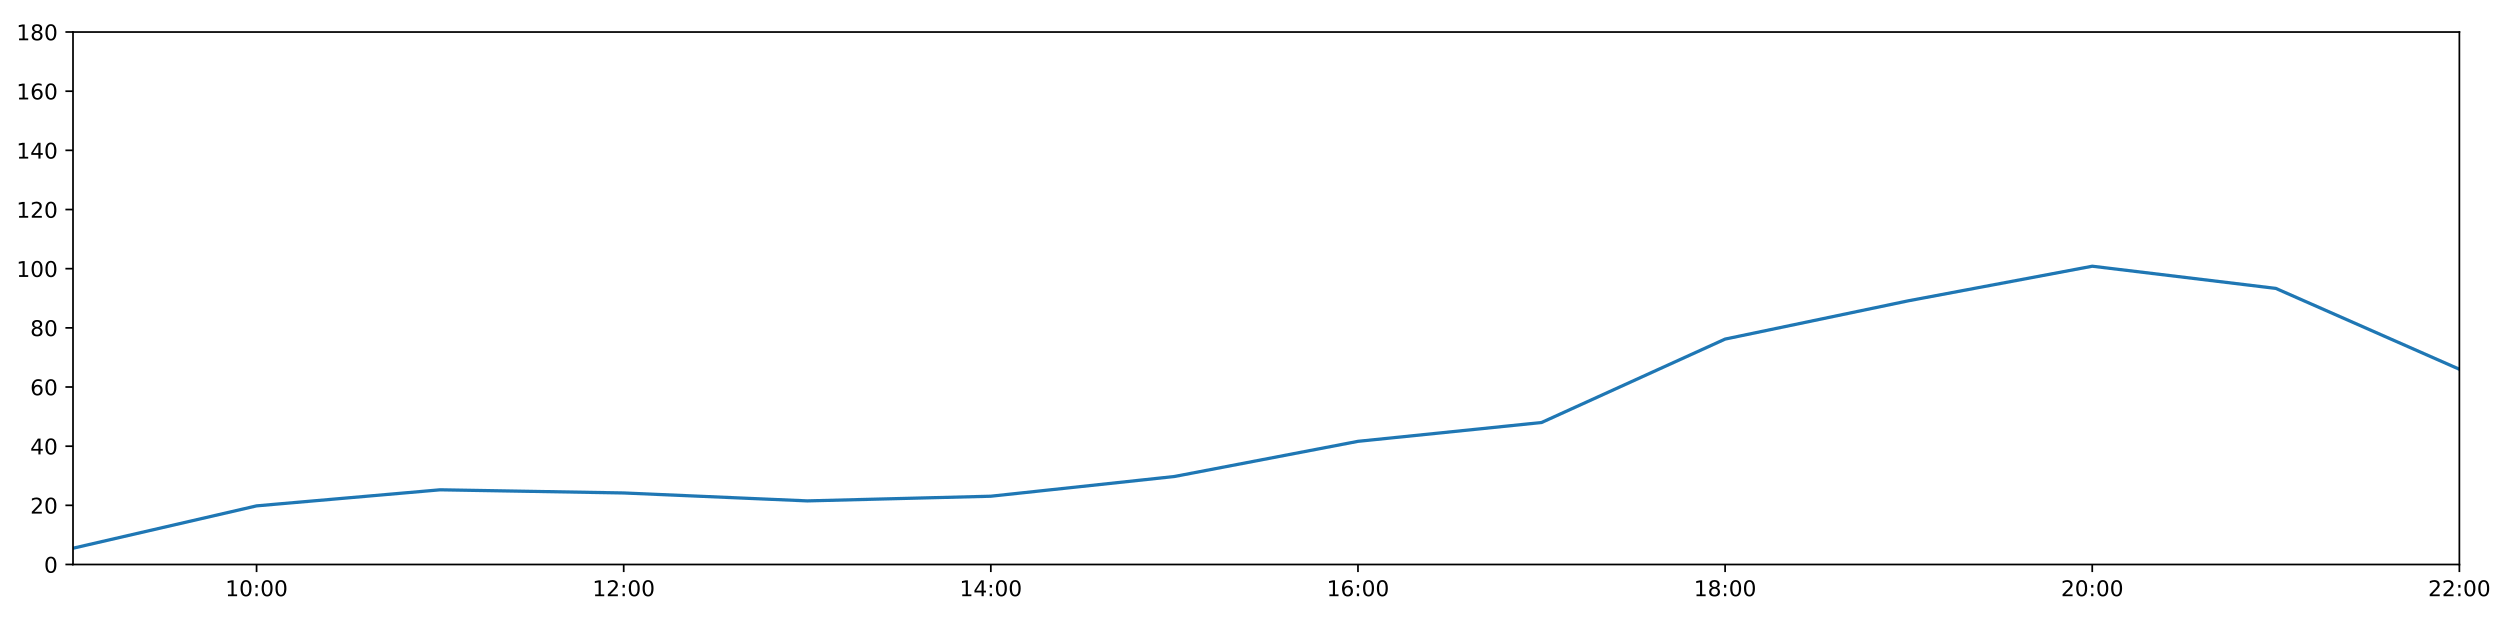
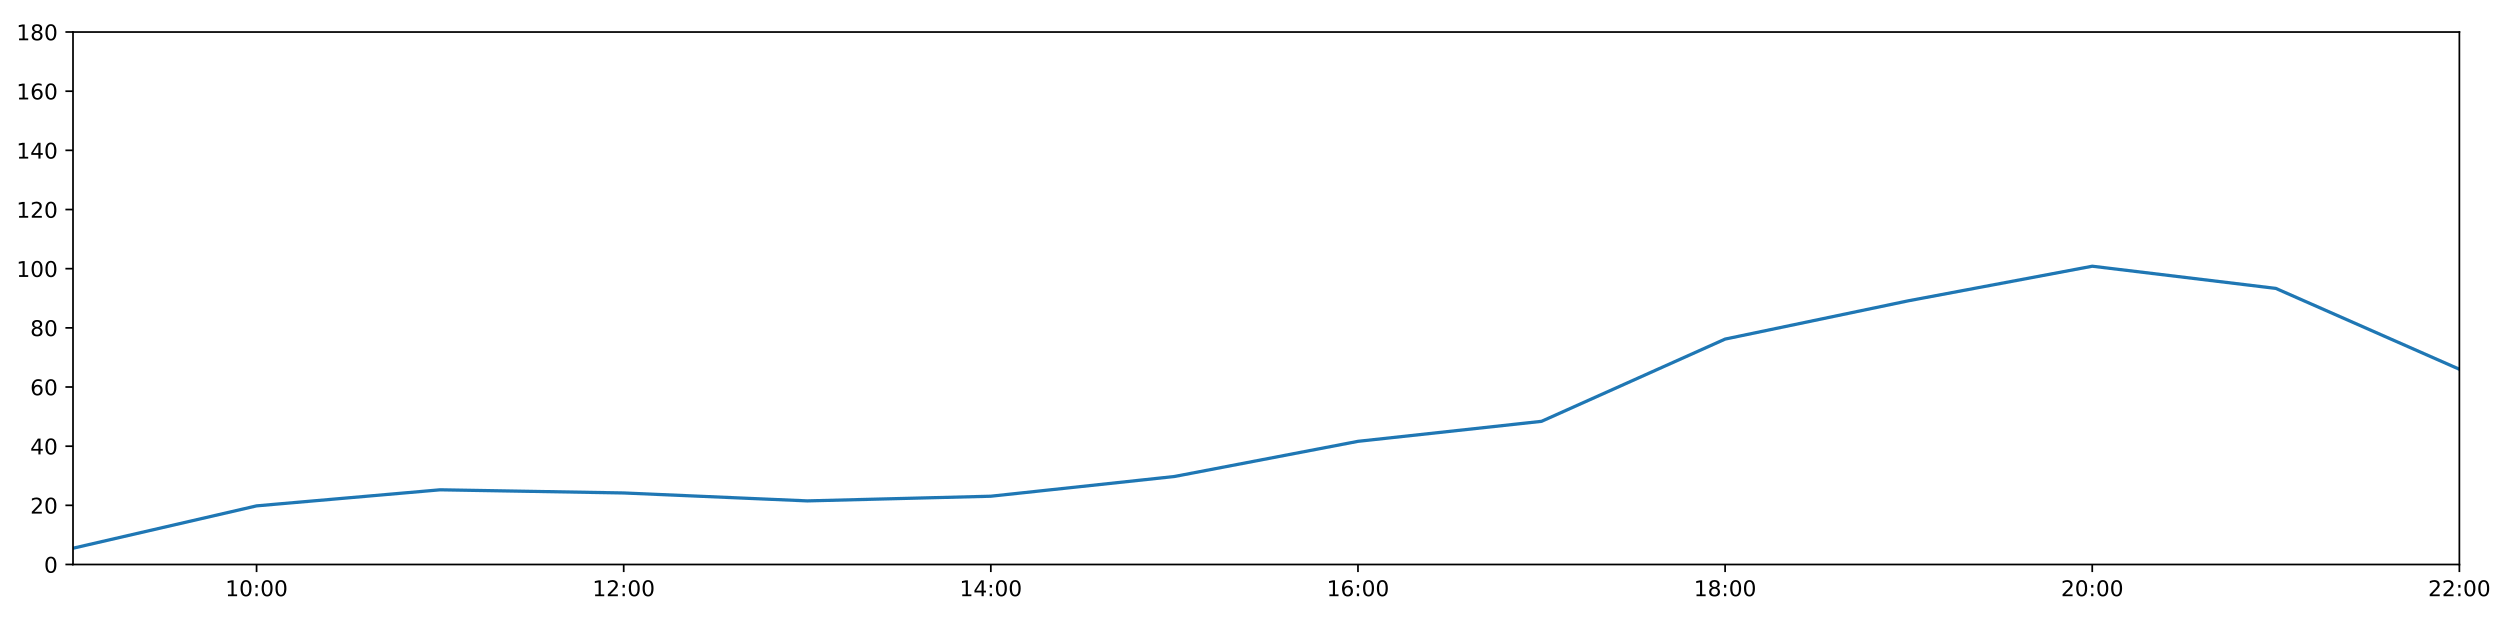
<svg xmlns="http://www.w3.org/2000/svg" xmlns:xlink="http://www.w3.org/1999/xlink" height="288pt" version="1.1" viewBox="0 0 1152 288" width="1152pt">
  <defs>
    <style type="text/css">
*{stroke-linecap:butt;stroke-linejoin:round;}
  </style>
  </defs>
  <g id="figure_1">
    <g id="patch_1">
      <path d="M 0 288  L 1152 288  L 1152 0  L 0 0  z " style="fill:#ffffff;" />
    </g>
    <g id="axes_1">
      <g id="patch_2">
        <path d="M 33.64 260.12  L 1133.28 260.12  L 1133.28 14.76  L 33.64 14.76  z " style="fill:#ffffff;" />
      </g>
      <g id="matplotlib.axis_1">
        <g id="xtick_1">
          <g id="line2d_1">
            <defs>
-               <path d="M 0 0  L 0 3.5  " id="m2db75c4022" style="stroke:#000000;stroke-width:0.8;" />
-             </defs>
-             <g>
-               <use style="stroke:#000000;stroke-width:0.8;" x="118.228" xlink:href="#m2db75c4022" y="260.12" />
+               <path d="M 0 0  L 0 3.5  " id="ma5b81f19b7" style="stroke:#000000;stroke-width:0.8;" />
+             </defs>
+             <g>
+               <use style="stroke:#000000;stroke-width:0.8;" x="118.228" xlink:href="#ma5b81f19b7" y="260.12" />
            </g>
          </g>
          <g id="text_1">
            <defs>
              <path d="M 12.406 8.297  L 28.516 8.297  L 28.516 63.922  L 10.984 60.406  L 10.984 69.391  L 28.422 72.906  L 38.281 72.906  L 38.281 8.297  L 54.391 8.297  L 54.391 0  L 12.406 0  z " id="DejaVuSans-49" />
              <path d="M 31.781 66.406  Q 24.172 66.406 20.328 58.906  Q 16.5 51.422 16.5 36.375  Q 16.5 21.391 20.328 13.891  Q 24.172 6.391 31.781 6.391  Q 39.453 6.391 43.281 13.891  Q 47.125 21.391 47.125 36.375  Q 47.125 51.422 43.281 58.906  Q 39.453 66.406 31.781 66.406  z M 31.781 74.219  Q 44.047 74.219 50.516 64.516  Q 56.984 54.828 56.984 36.375  Q 56.984 17.969 50.516 8.266  Q 44.047 -1.422 31.781 -1.422  Q 19.531 -1.422 13.062 8.266  Q 6.594 17.969 6.594 36.375  Q 6.594 54.828 13.062 64.516  Q 19.531 74.219 31.781 74.219  z " id="DejaVuSans-48" />
              <path d="M 11.719 12.406  L 22.016 12.406  L 22.016 0  L 11.719 0  z M 11.719 51.703  L 22.016 51.703  L 22.016 39.312  L 11.719 39.312  z " id="DejaVuSans-58" />
            </defs>
            <g transform="translate(103.8183 274.7184)scale(0.1 -0.1)">
              <use xlink:href="#DejaVuSans-49" />
              <use x="63.623" xlink:href="#DejaVuSans-48" />
              <use x="127.246" xlink:href="#DejaVuSans-58" />
              <use x="160.938" xlink:href="#DejaVuSans-48" />
              <use x="224.561" xlink:href="#DejaVuSans-48" />
            </g>
          </g>
        </g>
        <g id="xtick_2">
          <g id="line2d_2">
            <g>
-               <use style="stroke:#000000;stroke-width:0.8;" x="287.403" xlink:href="#m2db75c4022" y="260.12" />
+               <use style="stroke:#000000;stroke-width:0.8;" x="287.403" xlink:href="#ma5b81f19b7" y="260.12" />
            </g>
          </g>
          <g id="text_2">
            <defs>
              <path d="M 19.188 8.297  L 53.609 8.297  L 53.609 0  L 7.328 0  L 7.328 8.297  Q 12.938 14.109 22.625 23.891  Q 32.328 33.688 34.812 36.531  Q 39.547 41.844 41.422 45.531  Q 43.312 49.219 43.312 52.781  Q 43.312 58.594 39.234 62.25  Q 35.156 65.922 28.609 65.922  Q 23.969 65.922 18.812 64.312  Q 13.672 62.703 7.812 59.422  L 7.812 69.391  Q 13.766 71.781 18.938 73  Q 24.125 74.219 28.422 74.219  Q 39.75 74.219 46.484 68.547  Q 53.219 62.891 53.219 53.422  Q 53.219 48.922 51.531 44.891  Q 49.859 40.875 45.406 35.406  Q 44.188 33.984 37.641 27.219  Q 31.109 20.453 19.188 8.297  z " id="DejaVuSans-50" />
            </defs>
            <g transform="translate(272.9937 274.7184)scale(0.1 -0.1)">
              <use xlink:href="#DejaVuSans-49" />
              <use x="63.623" xlink:href="#DejaVuSans-50" />
              <use x="127.246" xlink:href="#DejaVuSans-58" />
              <use x="160.938" xlink:href="#DejaVuSans-48" />
              <use x="224.561" xlink:href="#DejaVuSans-48" />
            </g>
          </g>
        </g>
        <g id="xtick_3">
          <g id="line2d_3">
            <g>
-               <use style="stroke:#000000;stroke-width:0.8;" x="456.578" xlink:href="#m2db75c4022" y="260.12" />
+               <use style="stroke:#000000;stroke-width:0.8;" x="456.578" xlink:href="#ma5b81f19b7" y="260.12" />
            </g>
          </g>
          <g id="text_3">
            <defs>
              <path d="M 37.797 64.312  L 12.891 25.391  L 37.797 25.391  z M 35.203 72.906  L 47.609 72.906  L 47.609 25.391  L 58.016 25.391  L 58.016 17.188  L 47.609 17.188  L 47.609 0  L 37.797 0  L 37.797 17.188  L 4.891 17.188  L 4.891 26.703  z " id="DejaVuSans-52" />
            </defs>
            <g transform="translate(442.1691 274.7184)scale(0.1 -0.1)">
              <use xlink:href="#DejaVuSans-49" />
              <use x="63.623" xlink:href="#DejaVuSans-52" />
              <use x="127.246" xlink:href="#DejaVuSans-58" />
              <use x="160.938" xlink:href="#DejaVuSans-48" />
              <use x="224.561" xlink:href="#DejaVuSans-48" />
            </g>
          </g>
        </g>
        <g id="xtick_4">
          <g id="line2d_4">
            <g>
-               <use style="stroke:#000000;stroke-width:0.8;" x="625.754" xlink:href="#m2db75c4022" y="260.12" />
+               <use style="stroke:#000000;stroke-width:0.8;" x="625.754" xlink:href="#ma5b81f19b7" y="260.12" />
            </g>
          </g>
          <g id="text_4">
            <defs>
              <path d="M 33.016 40.375  Q 26.375 40.375 22.484 35.828  Q 18.609 31.297 18.609 23.391  Q 18.609 15.531 22.484 10.953  Q 26.375 6.391 33.016 6.391  Q 39.656 6.391 43.531 10.953  Q 47.406 15.531 47.406 23.391  Q 47.406 31.297 43.531 35.828  Q 39.656 40.375 33.016 40.375  z M 52.594 71.297  L 52.594 62.312  Q 48.875 64.062 45.094 64.984  Q 41.312 65.922 37.594 65.922  Q 27.828 65.922 22.672 59.328  Q 17.531 52.734 16.797 39.406  Q 19.672 43.656 24.016 45.922  Q 28.375 48.188 33.594 48.188  Q 44.578 48.188 50.953 41.516  Q 57.328 34.859 57.328 23.391  Q 57.328 12.156 50.688 5.359  Q 44.047 -1.422 33.016 -1.422  Q 20.359 -1.422 13.672 8.266  Q 6.984 17.969 6.984 36.375  Q 6.984 53.656 15.188 63.938  Q 23.391 74.219 37.203 74.219  Q 40.922 74.219 44.703 73.484  Q 48.484 72.75 52.594 71.297  z " id="DejaVuSans-54" />
            </defs>
            <g transform="translate(611.3445 274.7184)scale(0.1 -0.1)">
              <use xlink:href="#DejaVuSans-49" />
              <use x="63.623" xlink:href="#DejaVuSans-54" />
              <use x="127.246" xlink:href="#DejaVuSans-58" />
              <use x="160.938" xlink:href="#DejaVuSans-48" />
              <use x="224.561" xlink:href="#DejaVuSans-48" />
            </g>
          </g>
        </g>
        <g id="xtick_5">
          <g id="line2d_5">
            <g>
-               <use style="stroke:#000000;stroke-width:0.8;" x="794.929" xlink:href="#m2db75c4022" y="260.12" />
+               <use style="stroke:#000000;stroke-width:0.8;" x="794.929" xlink:href="#ma5b81f19b7" y="260.12" />
            </g>
          </g>
          <g id="text_5">
            <defs>
              <path d="M 31.781 34.625  Q 24.75 34.625 20.719 30.859  Q 16.703 27.094 16.703 20.516  Q 16.703 13.922 20.719 10.156  Q 24.75 6.391 31.781 6.391  Q 38.812 6.391 42.859 10.172  Q 46.922 13.969 46.922 20.516  Q 46.922 27.094 42.891 30.859  Q 38.875 34.625 31.781 34.625  z M 21.922 38.812  Q 15.578 40.375 12.031 44.719  Q 8.5 49.078 8.5 55.328  Q 8.5 64.062 14.719 69.141  Q 20.953 74.219 31.781 74.219  Q 42.672 74.219 48.875 69.141  Q 55.078 64.062 55.078 55.328  Q 55.078 49.078 51.531 44.719  Q 48 40.375 41.703 38.812  Q 48.828 37.156 52.797 32.312  Q 56.781 27.484 56.781 20.516  Q 56.781 9.906 50.312 4.234  Q 43.844 -1.422 31.781 -1.422  Q 19.734 -1.422 13.25 4.234  Q 6.781 9.906 6.781 20.516  Q 6.781 27.484 10.781 32.312  Q 14.797 37.156 21.922 38.812  z M 18.312 54.391  Q 18.312 48.734 21.844 45.562  Q 25.391 42.391 31.781 42.391  Q 38.141 42.391 41.719 45.562  Q 45.312 48.734 45.312 54.391  Q 45.312 60.062 41.719 63.234  Q 38.141 66.406 31.781 66.406  Q 25.391 66.406 21.844 63.234  Q 18.312 60.062 18.312 54.391  z " id="DejaVuSans-56" />
            </defs>
            <g transform="translate(780.5199 274.7184)scale(0.1 -0.1)">
              <use xlink:href="#DejaVuSans-49" />
              <use x="63.623" xlink:href="#DejaVuSans-56" />
              <use x="127.246" xlink:href="#DejaVuSans-58" />
              <use x="160.938" xlink:href="#DejaVuSans-48" />
              <use x="224.561" xlink:href="#DejaVuSans-48" />
            </g>
          </g>
        </g>
        <g id="xtick_6">
          <g id="line2d_6">
            <g>
-               <use style="stroke:#000000;stroke-width:0.8;" x="964.105" xlink:href="#m2db75c4022" y="260.12" />
+               <use style="stroke:#000000;stroke-width:0.8;" x="964.105" xlink:href="#ma5b81f19b7" y="260.12" />
            </g>
          </g>
          <g id="text_6">
            <g transform="translate(949.6952 274.7184)scale(0.1 -0.1)">
              <use xlink:href="#DejaVuSans-50" />
              <use x="63.623" xlink:href="#DejaVuSans-48" />
              <use x="127.246" xlink:href="#DejaVuSans-58" />
              <use x="160.938" xlink:href="#DejaVuSans-48" />
              <use x="224.561" xlink:href="#DejaVuSans-48" />
            </g>
          </g>
        </g>
        <g id="xtick_7">
          <g id="line2d_7">
            <g>
-               <use style="stroke:#000000;stroke-width:0.8;" x="1133.28" xlink:href="#m2db75c4022" y="260.12" />
+               <use style="stroke:#000000;stroke-width:0.8;" x="1133.28" xlink:href="#ma5b81f19b7" y="260.12" />
            </g>
          </g>
          <g id="text_7">
            <g transform="translate(1118.871 274.7184)scale(0.1 -0.1)">
              <use xlink:href="#DejaVuSans-50" />
              <use x="63.623" xlink:href="#DejaVuSans-50" />
              <use x="127.246" xlink:href="#DejaVuSans-58" />
              <use x="160.938" xlink:href="#DejaVuSans-48" />
              <use x="224.561" xlink:href="#DejaVuSans-48" />
            </g>
          </g>
        </g>
      </g>
      <g id="matplotlib.axis_2">
        <g id="ytick_1">
          <g id="line2d_8">
            <defs>
-               <path d="M 0 0  L -3.5 0  " id="ma35ab847f9" style="stroke:#000000;stroke-width:0.8;" />
-             </defs>
-             <g>
-               <use style="stroke:#000000;stroke-width:0.8;" x="33.64" xlink:href="#ma35ab847f9" y="260.12" />
+               <path d="M 0 0  L -3.5 0  " id="m3a1696c795" style="stroke:#000000;stroke-width:0.8;" />
+             </defs>
+             <g>
+               <use style="stroke:#000000;stroke-width:0.8;" x="33.64" xlink:href="#m3a1696c795" y="260.12" />
            </g>
          </g>
          <g id="text_8">
            <g transform="translate(20.2775 263.9192)scale(0.1 -0.1)">
              <use xlink:href="#DejaVuSans-48" />
            </g>
          </g>
        </g>
        <g id="ytick_2">
          <g id="line2d_9">
            <g>
-               <use style="stroke:#000000;stroke-width:0.8;" x="33.64" xlink:href="#ma35ab847f9" y="232.858" />
+               <use style="stroke:#000000;stroke-width:0.8;" x="33.64" xlink:href="#m3a1696c795" y="232.858" />
            </g>
          </g>
          <g id="text_9">
            <g transform="translate(13.915 236.657)scale(0.1 -0.1)">
              <use xlink:href="#DejaVuSans-50" />
              <use x="63.623" xlink:href="#DejaVuSans-48" />
            </g>
          </g>
        </g>
        <g id="ytick_3">
          <g id="line2d_10">
            <g>
-               <use style="stroke:#000000;stroke-width:0.8;" x="33.64" xlink:href="#ma35ab847f9" y="205.596" />
+               <use style="stroke:#000000;stroke-width:0.8;" x="33.64" xlink:href="#m3a1696c795" y="205.596" />
            </g>
          </g>
          <g id="text_10">
            <g transform="translate(13.915 209.3948)scale(0.1 -0.1)">
              <use xlink:href="#DejaVuSans-52" />
              <use x="63.623" xlink:href="#DejaVuSans-48" />
            </g>
          </g>
        </g>
        <g id="ytick_4">
          <g id="line2d_11">
            <g>
-               <use style="stroke:#000000;stroke-width:0.8;" x="33.64" xlink:href="#ma35ab847f9" y="178.333" />
+               <use style="stroke:#000000;stroke-width:0.8;" x="33.64" xlink:href="#m3a1696c795" y="178.333" />
            </g>
          </g>
          <g id="text_11">
            <g transform="translate(13.915 182.1326)scale(0.1 -0.1)">
              <use xlink:href="#DejaVuSans-54" />
              <use x="63.623" xlink:href="#DejaVuSans-48" />
            </g>
          </g>
        </g>
        <g id="ytick_5">
          <g id="line2d_12">
            <g>
-               <use style="stroke:#000000;stroke-width:0.8;" x="33.64" xlink:href="#ma35ab847f9" y="151.071" />
+               <use style="stroke:#000000;stroke-width:0.8;" x="33.64" xlink:href="#m3a1696c795" y="151.071" />
            </g>
          </g>
          <g id="text_12">
            <g transform="translate(13.915 154.8703)scale(0.1 -0.1)">
              <use xlink:href="#DejaVuSans-56" />
              <use x="63.623" xlink:href="#DejaVuSans-48" />
            </g>
          </g>
        </g>
        <g id="ytick_6">
          <g id="line2d_13">
            <g>
-               <use style="stroke:#000000;stroke-width:0.8;" x="33.64" xlink:href="#ma35ab847f9" y="123.809" />
+               <use style="stroke:#000000;stroke-width:0.8;" x="33.64" xlink:href="#m3a1696c795" y="123.809" />
            </g>
          </g>
          <g id="text_13">
            <g transform="translate(7.5525 127.6081)scale(0.1 -0.1)">
              <use xlink:href="#DejaVuSans-49" />
              <use x="63.623" xlink:href="#DejaVuSans-48" />
              <use x="127.246" xlink:href="#DejaVuSans-48" />
            </g>
          </g>
        </g>
        <g id="ytick_7">
          <g id="line2d_14">
            <g>
-               <use style="stroke:#000000;stroke-width:0.8;" x="33.64" xlink:href="#ma35ab847f9" y="96.547" />
+               <use style="stroke:#000000;stroke-width:0.8;" x="33.64" xlink:href="#m3a1696c795" y="96.547" />
            </g>
          </g>
          <g id="text_14">
            <g transform="translate(7.5525 100.3459)scale(0.1 -0.1)">
              <use xlink:href="#DejaVuSans-49" />
              <use x="63.623" xlink:href="#DejaVuSans-50" />
              <use x="127.246" xlink:href="#DejaVuSans-48" />
            </g>
          </g>
        </g>
        <g id="ytick_8">
          <g id="line2d_15">
            <g>
-               <use style="stroke:#000000;stroke-width:0.8;" x="33.64" xlink:href="#ma35ab847f9" y="69.284" />
+               <use style="stroke:#000000;stroke-width:0.8;" x="33.64" xlink:href="#m3a1696c795" y="69.284" />
            </g>
          </g>
          <g id="text_15">
            <g transform="translate(7.5525 73.08366)scale(0.1 -0.1)">
              <use xlink:href="#DejaVuSans-49" />
              <use x="63.623" xlink:href="#DejaVuSans-52" />
              <use x="127.246" xlink:href="#DejaVuSans-48" />
            </g>
          </g>
        </g>
        <g id="ytick_9">
          <g id="line2d_16">
            <g>
-               <use style="stroke:#000000;stroke-width:0.8;" x="33.64" xlink:href="#ma35ab847f9" y="42.022" />
+               <use style="stroke:#000000;stroke-width:0.8;" x="33.64" xlink:href="#m3a1696c795" y="42.022" />
            </g>
          </g>
          <g id="text_16">
            <g transform="translate(7.5525 45.82144)scale(0.1 -0.1)">
              <use xlink:href="#DejaVuSans-49" />
              <use x="63.623" xlink:href="#DejaVuSans-54" />
              <use x="127.246" xlink:href="#DejaVuSans-48" />
            </g>
          </g>
        </g>
        <g id="ytick_10">
          <g id="line2d_17">
            <g>
-               <use style="stroke:#000000;stroke-width:0.8;" x="33.64" xlink:href="#ma35ab847f9" y="14.76" />
+               <use style="stroke:#000000;stroke-width:0.8;" x="33.64" xlink:href="#m3a1696c795" y="14.76" />
            </g>
          </g>
          <g id="text_17">
            <g transform="translate(7.5525 18.55922)scale(0.1 -0.1)">
              <use xlink:href="#DejaVuSans-49" />
              <use x="63.623" xlink:href="#DejaVuSans-56" />
              <use x="127.246" xlink:href="#DejaVuSans-48" />
            </g>
          </g>
        </g>
      </g>
      <g id="line2d_18">
-         <path clip-path="url(#p077f76b4c5)" d="M 33.64 252.623  L 118.228 233.106  L 202.815 225.701  L 287.403 227.157  L 371.991 230.813  L 456.578 228.655  L 541.166 219.567  L 625.754 203.365  L 710.342 194.691  L 794.929 156.251  L 879.517 138.576  L 964.105 122.673  L 1048.692 132.896  L 1133.28 170.155  " style="fill:none;stroke:#1f77b4;stroke-linecap:square;stroke-width:1.5;" />
+         <path clip-path="url(#p0be5808f87)" d="M 33.64 252.623  L 118.228 233.106  L 202.815 225.701  L 287.403 227.157  L 371.991 230.813  L 456.578 228.655  L 541.166 219.567  L 625.754 203.365  L 710.342 194.145  L 794.929 156.251  L 879.517 138.576  L 964.105 122.673  L 1048.692 132.896  L 1133.28 170.155  " style="fill:none;stroke:#1f77b4;stroke-linecap:square;stroke-width:1.5;" />
      </g>
      <g id="patch_3">
        <path d="M 33.64 260.12  L 33.64 14.76  " style="fill:none;stroke:#000000;stroke-linecap:square;stroke-linejoin:miter;stroke-width:0.8;" />
      </g>
      <g id="patch_4">
        <path d="M 1133.28 260.12  L 1133.28 14.76  " style="fill:none;stroke:#000000;stroke-linecap:square;stroke-linejoin:miter;stroke-width:0.8;" />
      </g>
      <g id="patch_5">
        <path d="M 33.64 260.12  L 1133.28 260.12  " style="fill:none;stroke:#000000;stroke-linecap:square;stroke-linejoin:miter;stroke-width:0.8;" />
      </g>
      <g id="patch_6">
        <path d="M 33.64 14.76  L 1133.28 14.76  " style="fill:none;stroke:#000000;stroke-linecap:square;stroke-linejoin:miter;stroke-width:0.8;" />
      </g>
    </g>
  </g>
  <defs>
-     <clipPath id="p077f76b4c5">
+     <clipPath id="p0be5808f87">
      <rect height="245.36" width="1099.64" x="33.64" y="14.76" />
    </clipPath>
  </defs>
</svg>
